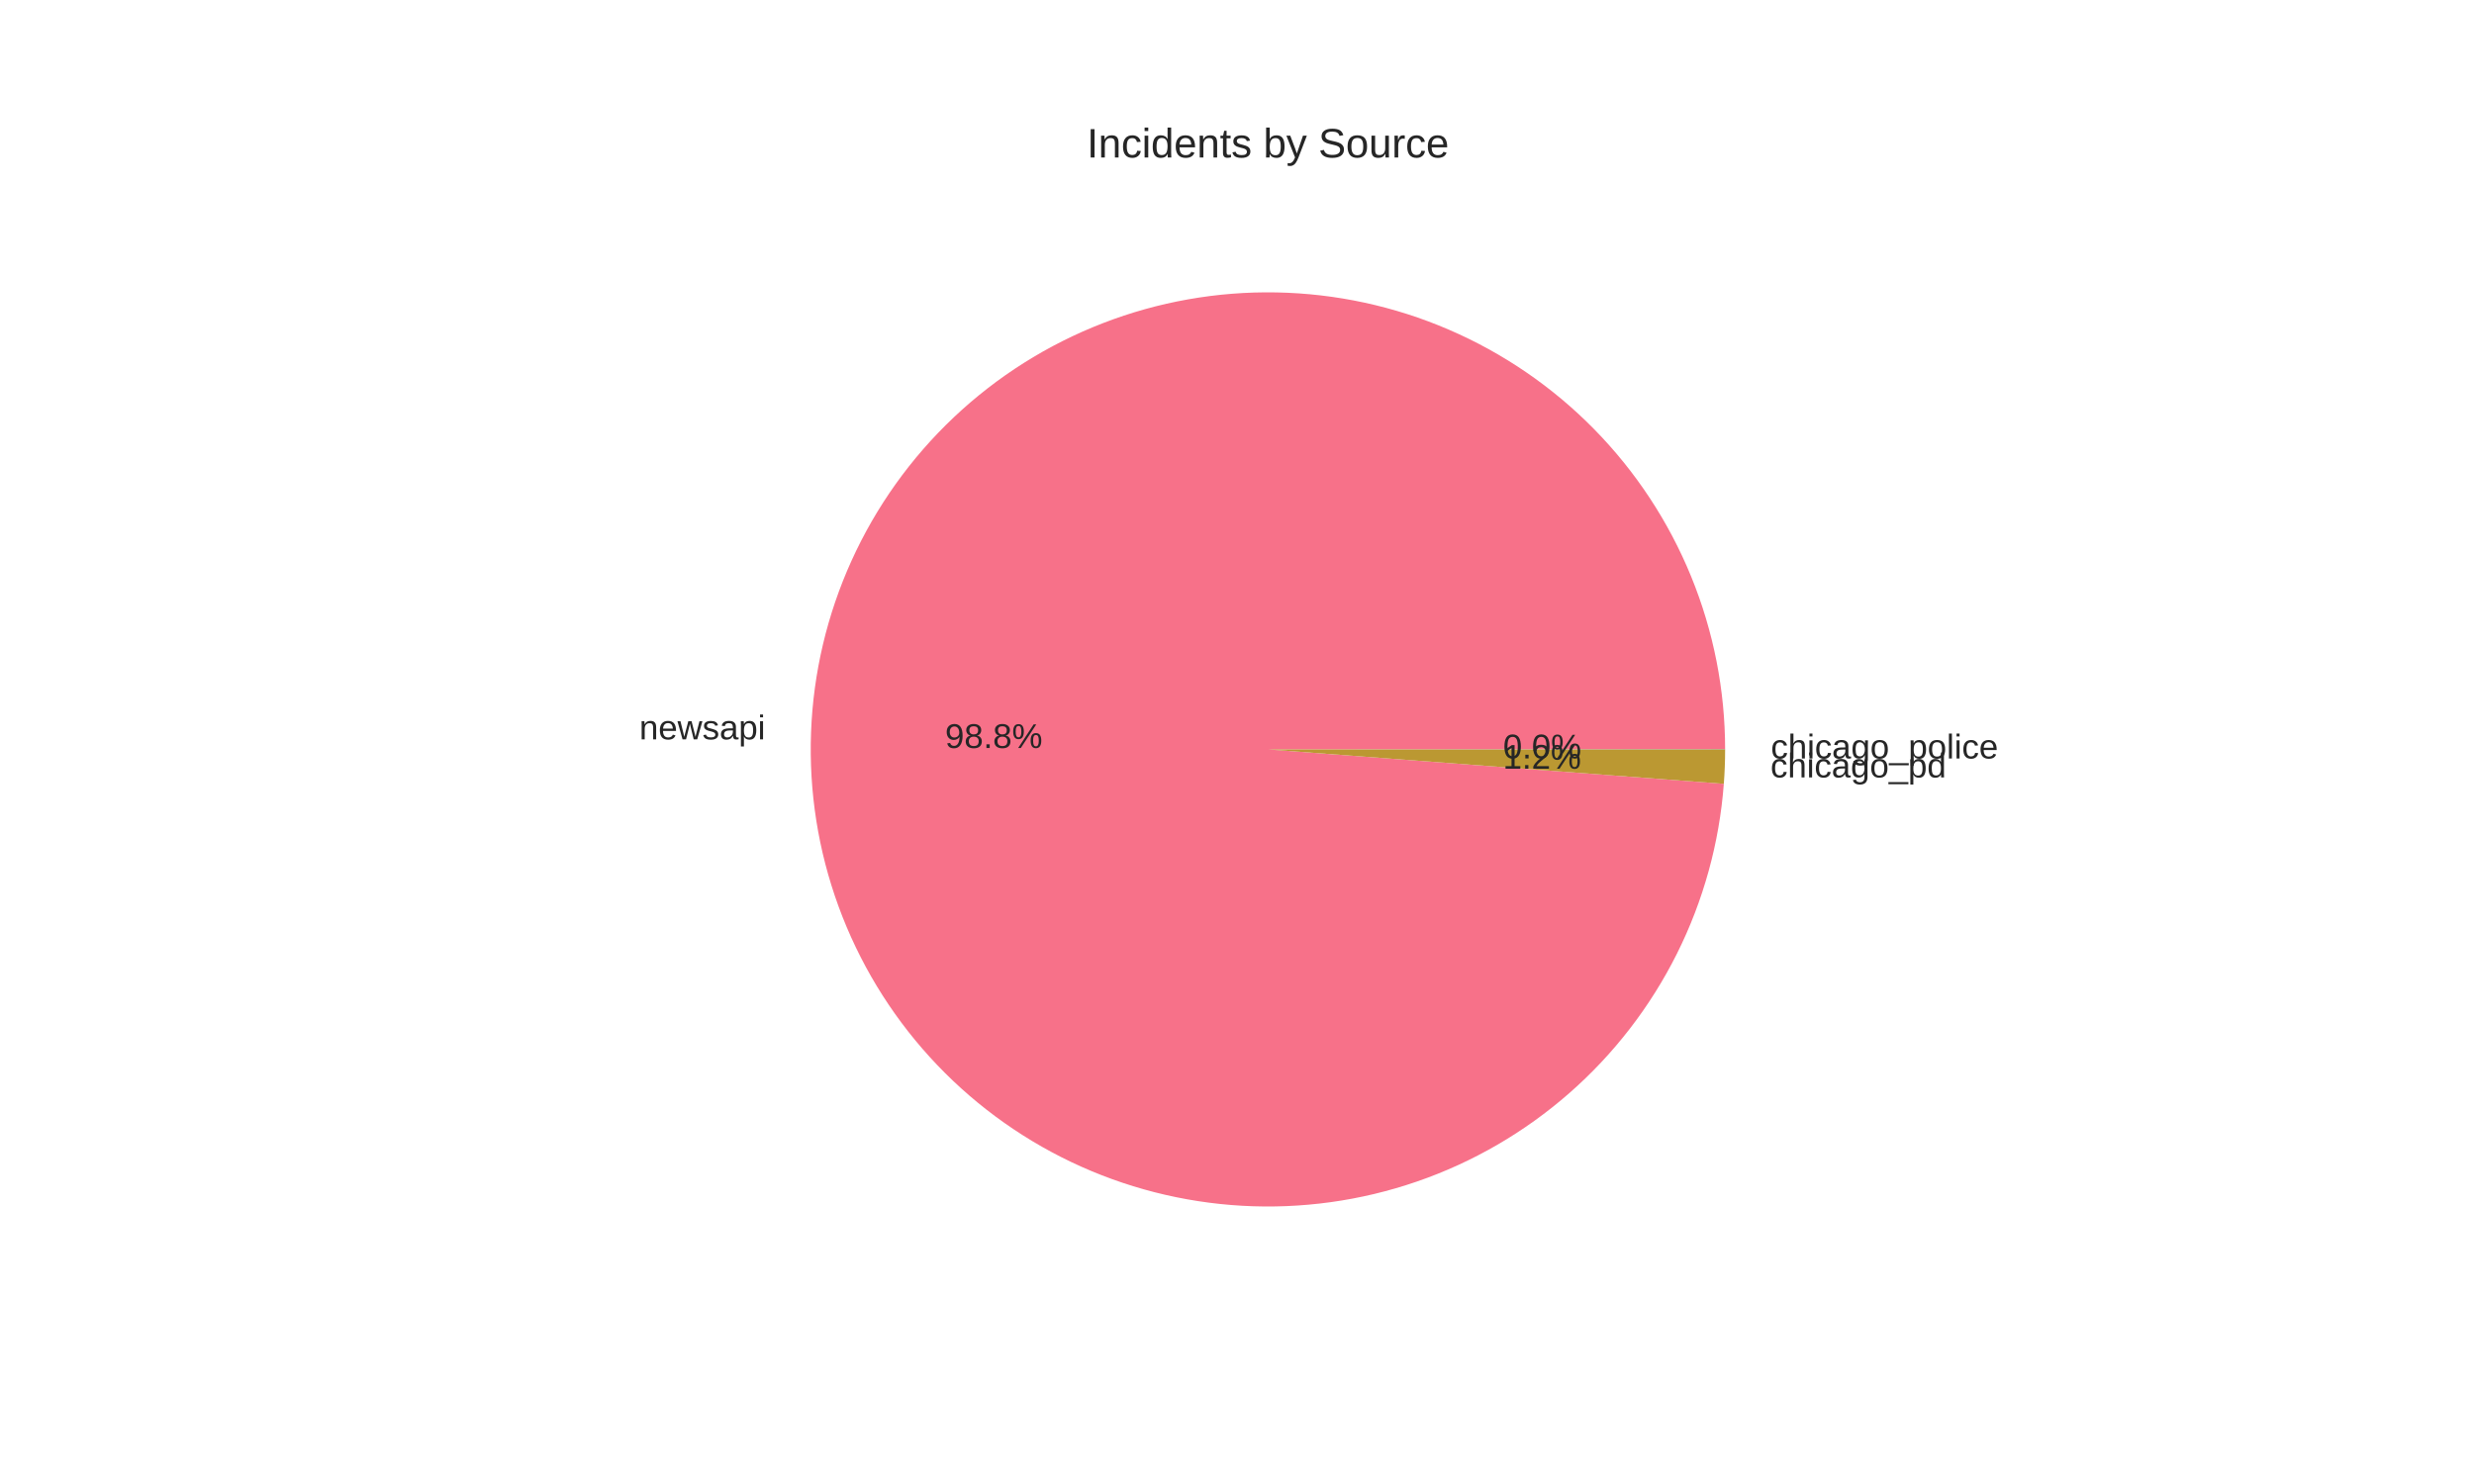
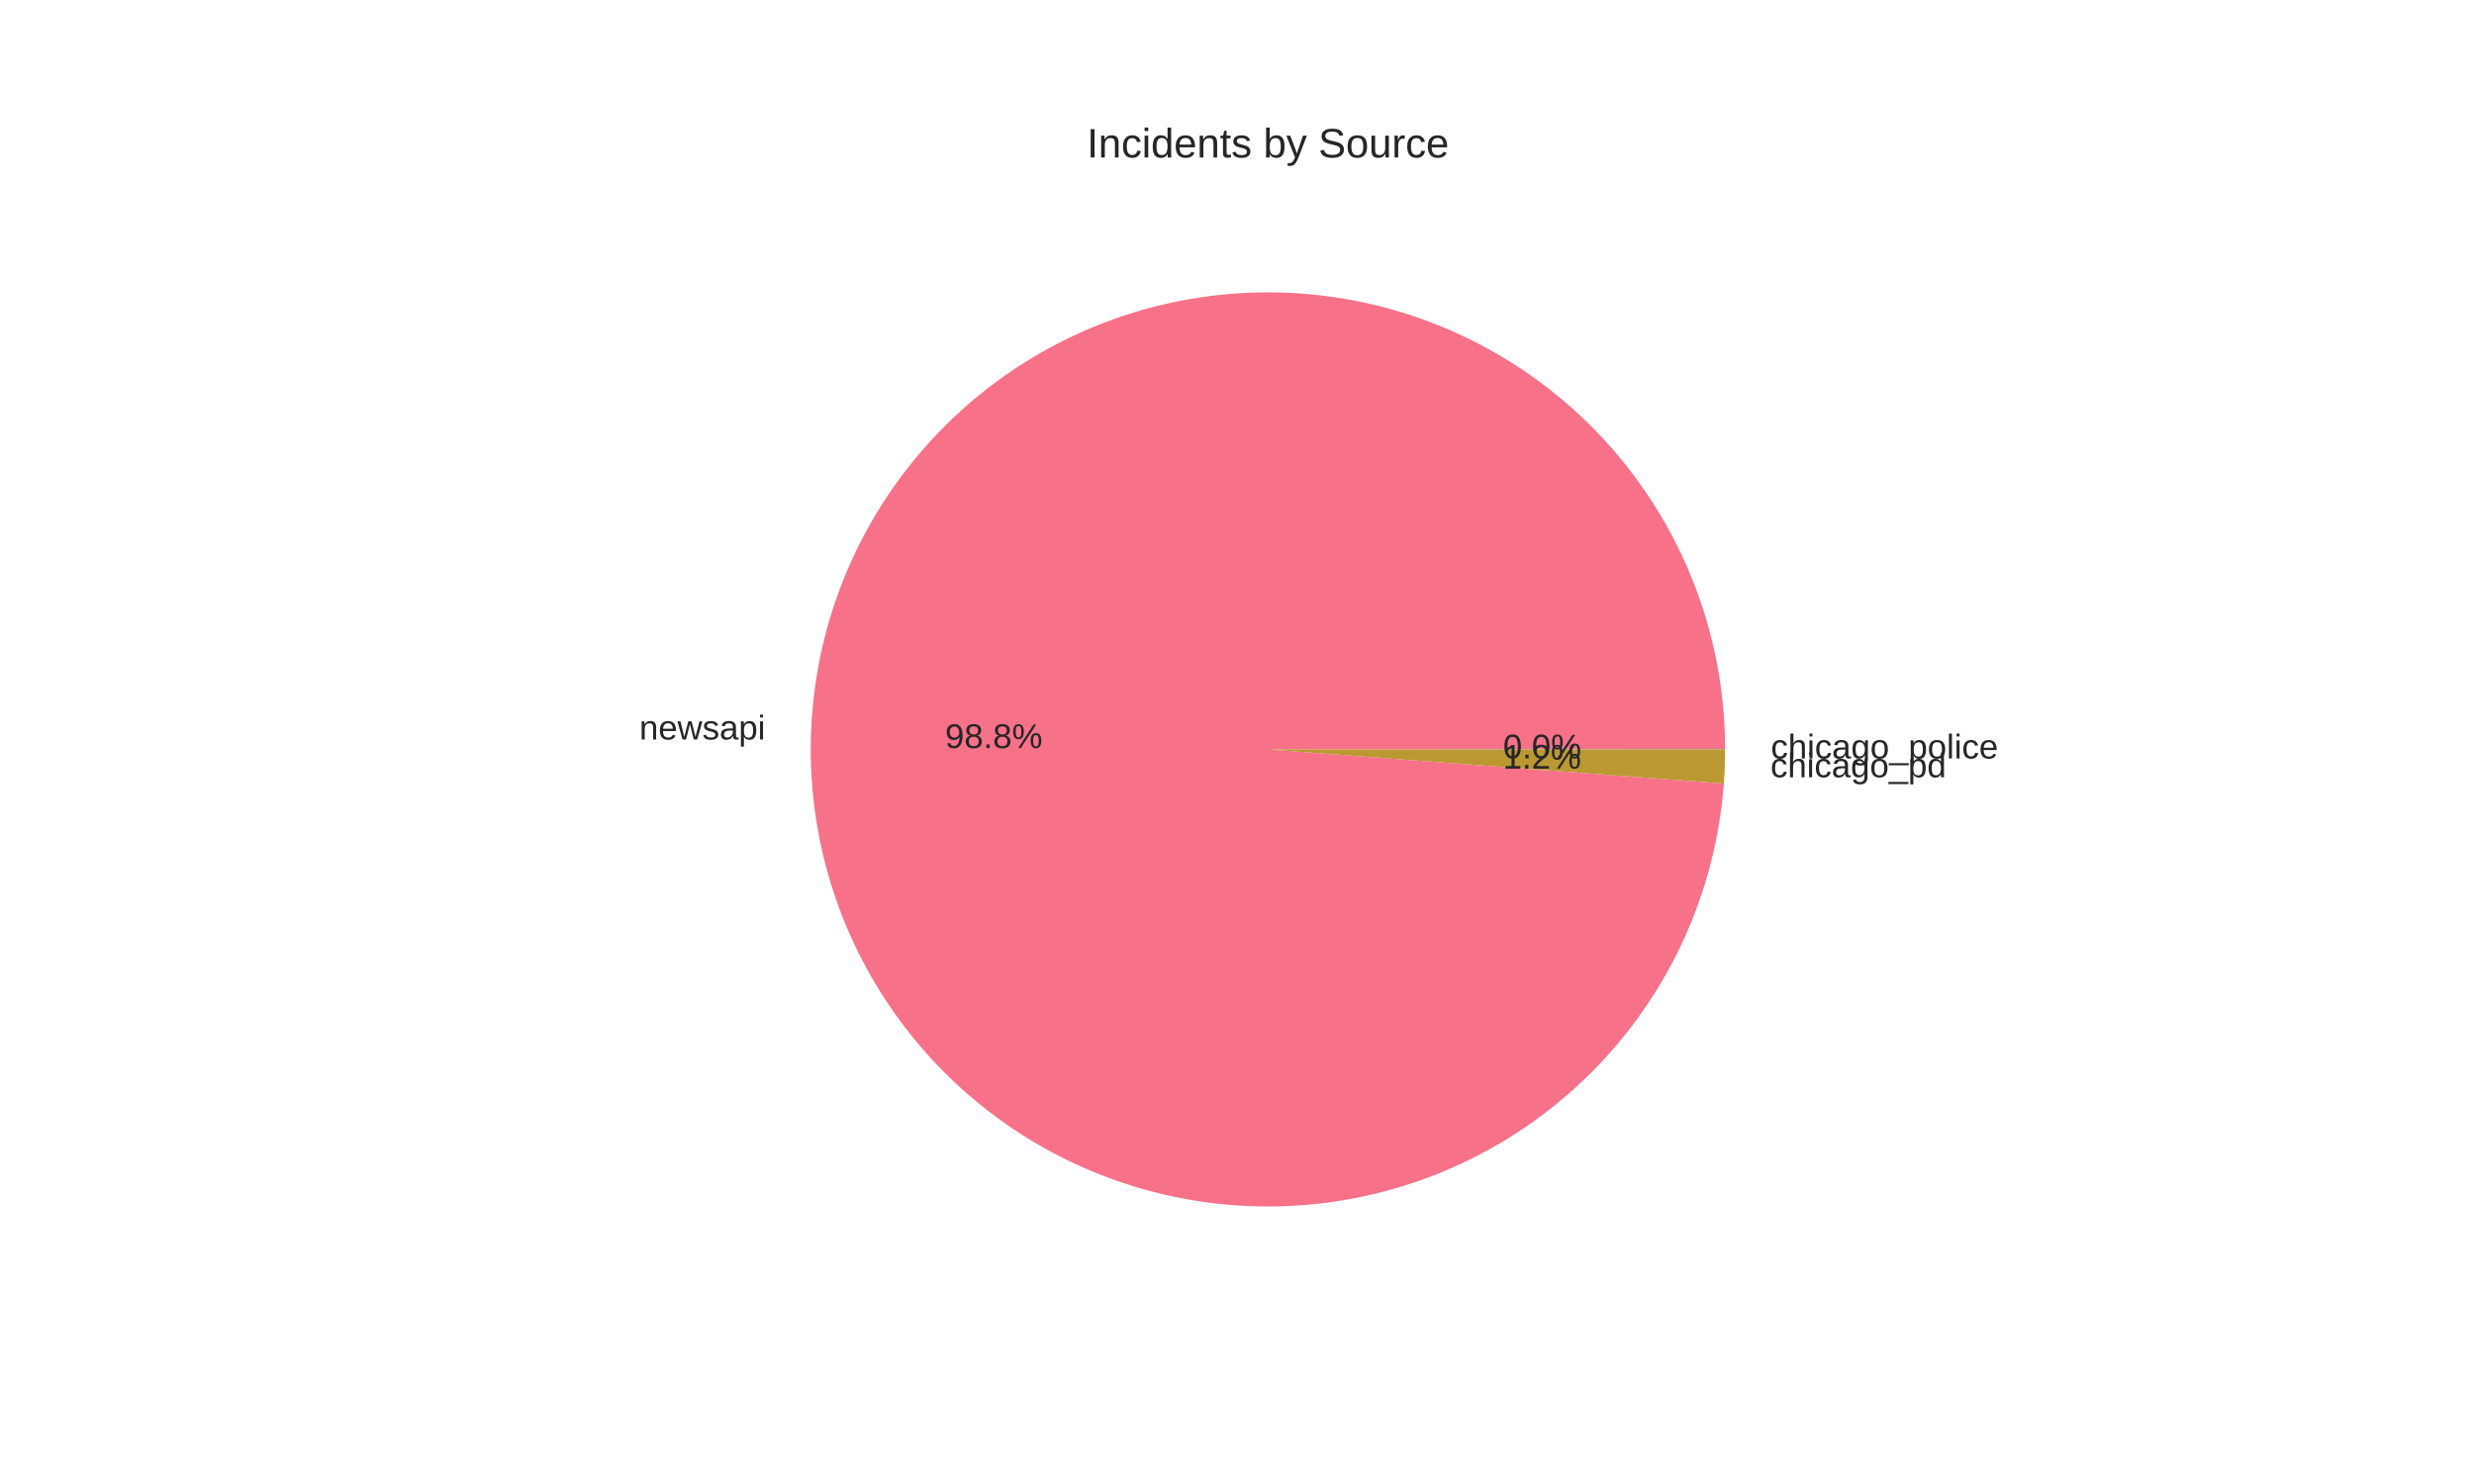
<svg xmlns="http://www.w3.org/2000/svg" width="720pt" height="432pt" viewBox="0 0 720 432" version="1.1">
  <defs>
    <style type="text/css">*{stroke-linejoin: round; stroke-linecap: butt}</style>
  </defs>
  <g id="figure_1">
    <g id="patch_1">
      <path d="M 0 432  L 720 432  L 720 0  L 0 0  z " style="fill: #ffffff" />
    </g>
    <g id="axes_1">
      <g id="matplotlib.axis_1" />
      <g id="matplotlib.axis_2" />
      <g id="patch_2">
-         <path d="M 502.056 218.16  C 502.056 200.898 498.697 183.8 492.166 167.821  C 485.635 151.842 476.057 137.286 463.966 124.965  C 451.876 112.645 437.502 102.794 421.649 95.964  C 405.796 89.133 388.764 85.453 371.505 85.128  C 354.246 84.803 337.088 87.839 320.989 94.068  C 304.89 100.297 290.156 109.599 277.61 121.456  C 265.064 133.312 254.944 147.497 247.817 163.219  C 240.689 178.941 236.688 195.9 236.038 213.15  C 235.388 230.4 238.101 247.612 244.026 263.826  C 249.95 280.039 258.974 294.946 270.592 307.713  C 282.21 320.48 296.202 330.865 311.787 338.287  C 327.372 345.71 344.253 350.029 361.487 351.004  C 378.722 351.978 395.982 349.59 412.304 343.972  C 428.627 338.354 443.701 329.613 456.684 318.237  C 469.668 306.861 480.314 293.067 488.029 277.625  C 495.743 262.183 500.38 245.386 501.679 228.173  L 369 218.16  z " style="fill: #f77189" />
+         <path d="M 502.056 218.16  C 502.056 200.896 498.696 183.797 492.164 167.817  C 485.632 151.836 476.052 137.279 463.96 124.958  C 451.867 112.638 437.491 102.787 421.636 95.958  C 405.781 89.129 388.747 85.45 371.486 85.127  C 354.226 84.805 337.066 87.844 320.967 94.077  C 304.867 100.309 290.134 109.615 277.589 121.475  C 265.044 133.336 254.927 147.525 247.803 163.25  C 240.678 178.975 236.682 195.937 236.037 213.188  C 235.392 230.44 238.11 247.653 244.041 263.866  C 249.971 280.079 259 294.984 270.624 307.748  C 282.248 320.512 296.246 330.893 311.835 338.31  C 327.424 345.727 344.308 350.04 361.545 351.007  C 378.781 351.974 396.042 349.578 412.363 343.952  C 428.684 338.325 443.756 329.576 456.735 318.193  C 469.713 306.809 480.354 293.008 488.061 277.561  C 495.768 262.113 500.395 245.312 501.684 228.096  L 369 218.16  z " style="fill: #f77189" />
      </g>
      <g id="patch_3">
-         <path d="M 501.679 228.173  C 501.803 226.524 501.897 224.872 501.96 223.22  C 502.023 221.567 502.055 219.913 502.056 218.259  L 369 218.16  z " style="fill: #bb9832" />
+         <path d="M 501.684 228.096  C 501.807 226.46 501.899 224.821 501.961 223.181  C 502.023 221.541 502.055 219.9 502.056 218.258  L 369 218.16  z " style="fill: #bb9832" />
      </g>
      <g id="patch_4">
-         <path d="M 502.056 218.259  C 502.056 218.243 502.056 218.226 502.056 218.21  C 502.056 218.193 502.056 218.177 502.056 218.16  L 369 218.16  z " style="fill: #50b131" />
+         <path d="M 502.056 218.258  C 502.056 218.242 502.056 218.226 502.056 218.209  C 502.056 218.193 502.056 218.176 502.056 218.16  L 369 218.16  z " style="fill: #50b131" />
      </g>
      <g id="text_1">
-         <text style="fill: #262626; font: 10px 'Arial', 'Liberation Sans', 'DejaVu Sans', 'Bitstream Vera Sans', sans-serif; text-anchor: end" x="222.742" y="215.235" transform="rotate(-0 222.7422 215.235)">newsapi</text>
+         <text style="fill: #262626; font: 10px 'Arial', 'Liberation Sans', 'DejaVu Sans', 'Bitstream Vera Sans', sans-serif; text-anchor: end" x="222.741" y="215.277" transform="rotate(-0 222.7406 215.2772)">newsapi</text>
      </g>
      <g id="text_2">
-         <text style="fill: #262626; font: 10px 'Arial', 'Liberation Sans', 'DejaVu Sans', 'Bitstream Vera Sans', sans-serif; text-anchor: middle" x="289.223" y="217.74" transform="rotate(-0 289.223 217.74)">98.8%</text>
+         <text style="fill: #262626; font: 10px 'Arial', 'Liberation Sans', 'DejaVu Sans', 'Bitstream Vera Sans', sans-serif; text-anchor: middle" x="289.222" y="217.763" transform="rotate(-0 289.2221 217.763)">98.8%</text>
      </g>
      <g id="text_3">
-         <text style="fill: #262626; font: 10px 'Arial', 'Liberation Sans', 'DejaVu Sans', 'Bitstream Vera Sans', sans-serif; text-anchor: start" x="515.256" y="226.311" transform="rotate(-0 515.2557 226.3114)">chicago_pd</text>
+         <text style="fill: #262626; font: 10px 'Arial', 'Liberation Sans', 'DejaVu Sans', 'Bitstream Vera Sans', sans-serif; text-anchor: start" x="515.257" y="226.269" transform="rotate(-0 515.2574 226.2688)">chicago_pd</text>
      </g>
      <g id="text_4">
-         <text style="fill: #262626; font: 10px 'Arial', 'Liberation Sans', 'DejaVu Sans', 'Bitstream Vera Sans', sans-serif; text-anchor: middle" x="448.776" y="223.782" transform="rotate(-0 448.7759 223.7816)">1.2%</text>
+         <text style="fill: #262626; font: 10px 'Arial', 'Liberation Sans', 'DejaVu Sans', 'Bitstream Vera Sans', sans-serif; text-anchor: middle" x="448.777" y="223.758" transform="rotate(-0 448.7767 223.7584)">1.2%</text>
      </g>
      <g id="text_5">
-         <text style="fill: #262626; font: 10px 'Arial', 'Liberation Sans', 'DejaVu Sans', 'Bitstream Vera Sans', sans-serif; text-anchor: start" x="515.362" y="220.8" transform="rotate(-0 515.3616 220.8005)">chicago_police</text>
+         <text style="fill: #262626; font: 10px 'Arial', 'Liberation Sans', 'DejaVu Sans', 'Bitstream Vera Sans', sans-serif; text-anchor: start" x="515.362" y="220.8" transform="rotate(-0 515.3616 220.8001)">chicago_police</text>
      </g>
      <g id="text_6">
-         <text style="fill: #262626; font: 10px 'Arial', 'Liberation Sans', 'DejaVu Sans', 'Bitstream Vera Sans', sans-serif; text-anchor: middle" x="448.834" y="220.776" transform="rotate(-0 448.8336 220.7757)">0.0%</text>
+         <text style="fill: #262626; font: 10px 'Arial', 'Liberation Sans', 'DejaVu Sans', 'Bitstream Vera Sans', sans-serif; text-anchor: middle" x="448.834" y="220.775" transform="rotate(-0 448.8336 220.7755)">0.0%</text>
      </g>
      <g id="text_7">
        <text style="fill: #262626; font: 12px 'Arial', 'Liberation Sans', 'DejaVu Sans', 'Bitstream Vera Sans', sans-serif; text-anchor: middle" x="369" y="45.84" transform="rotate(-0 369 45.84)">Incidents by Source</text>
      </g>
    </g>
  </g>
</svg>
